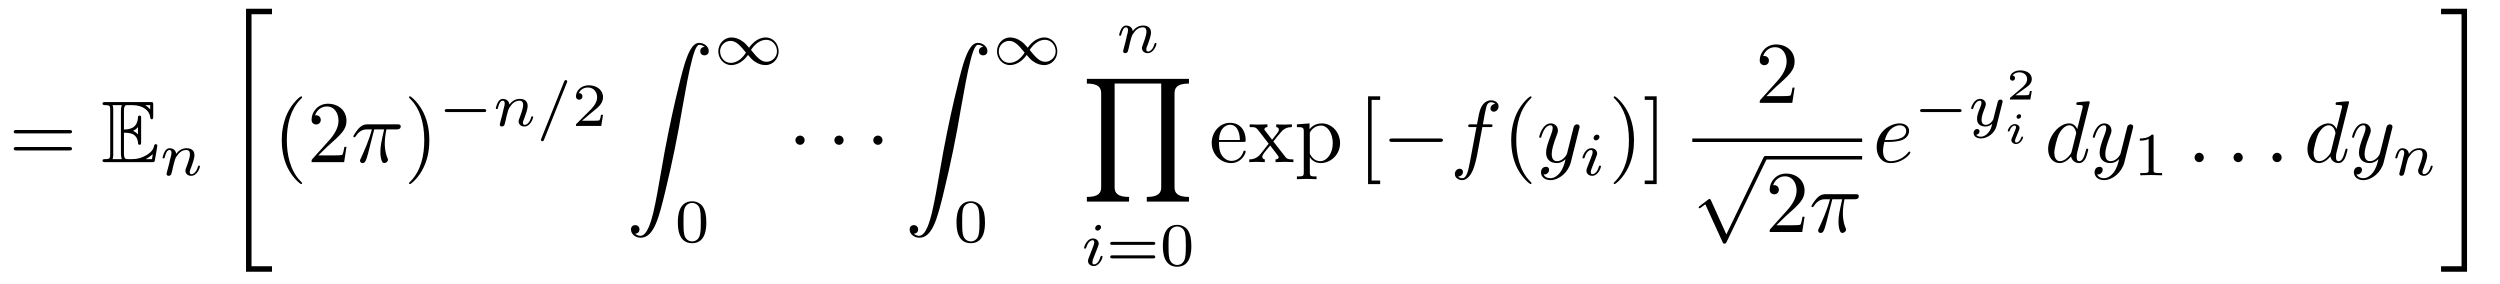
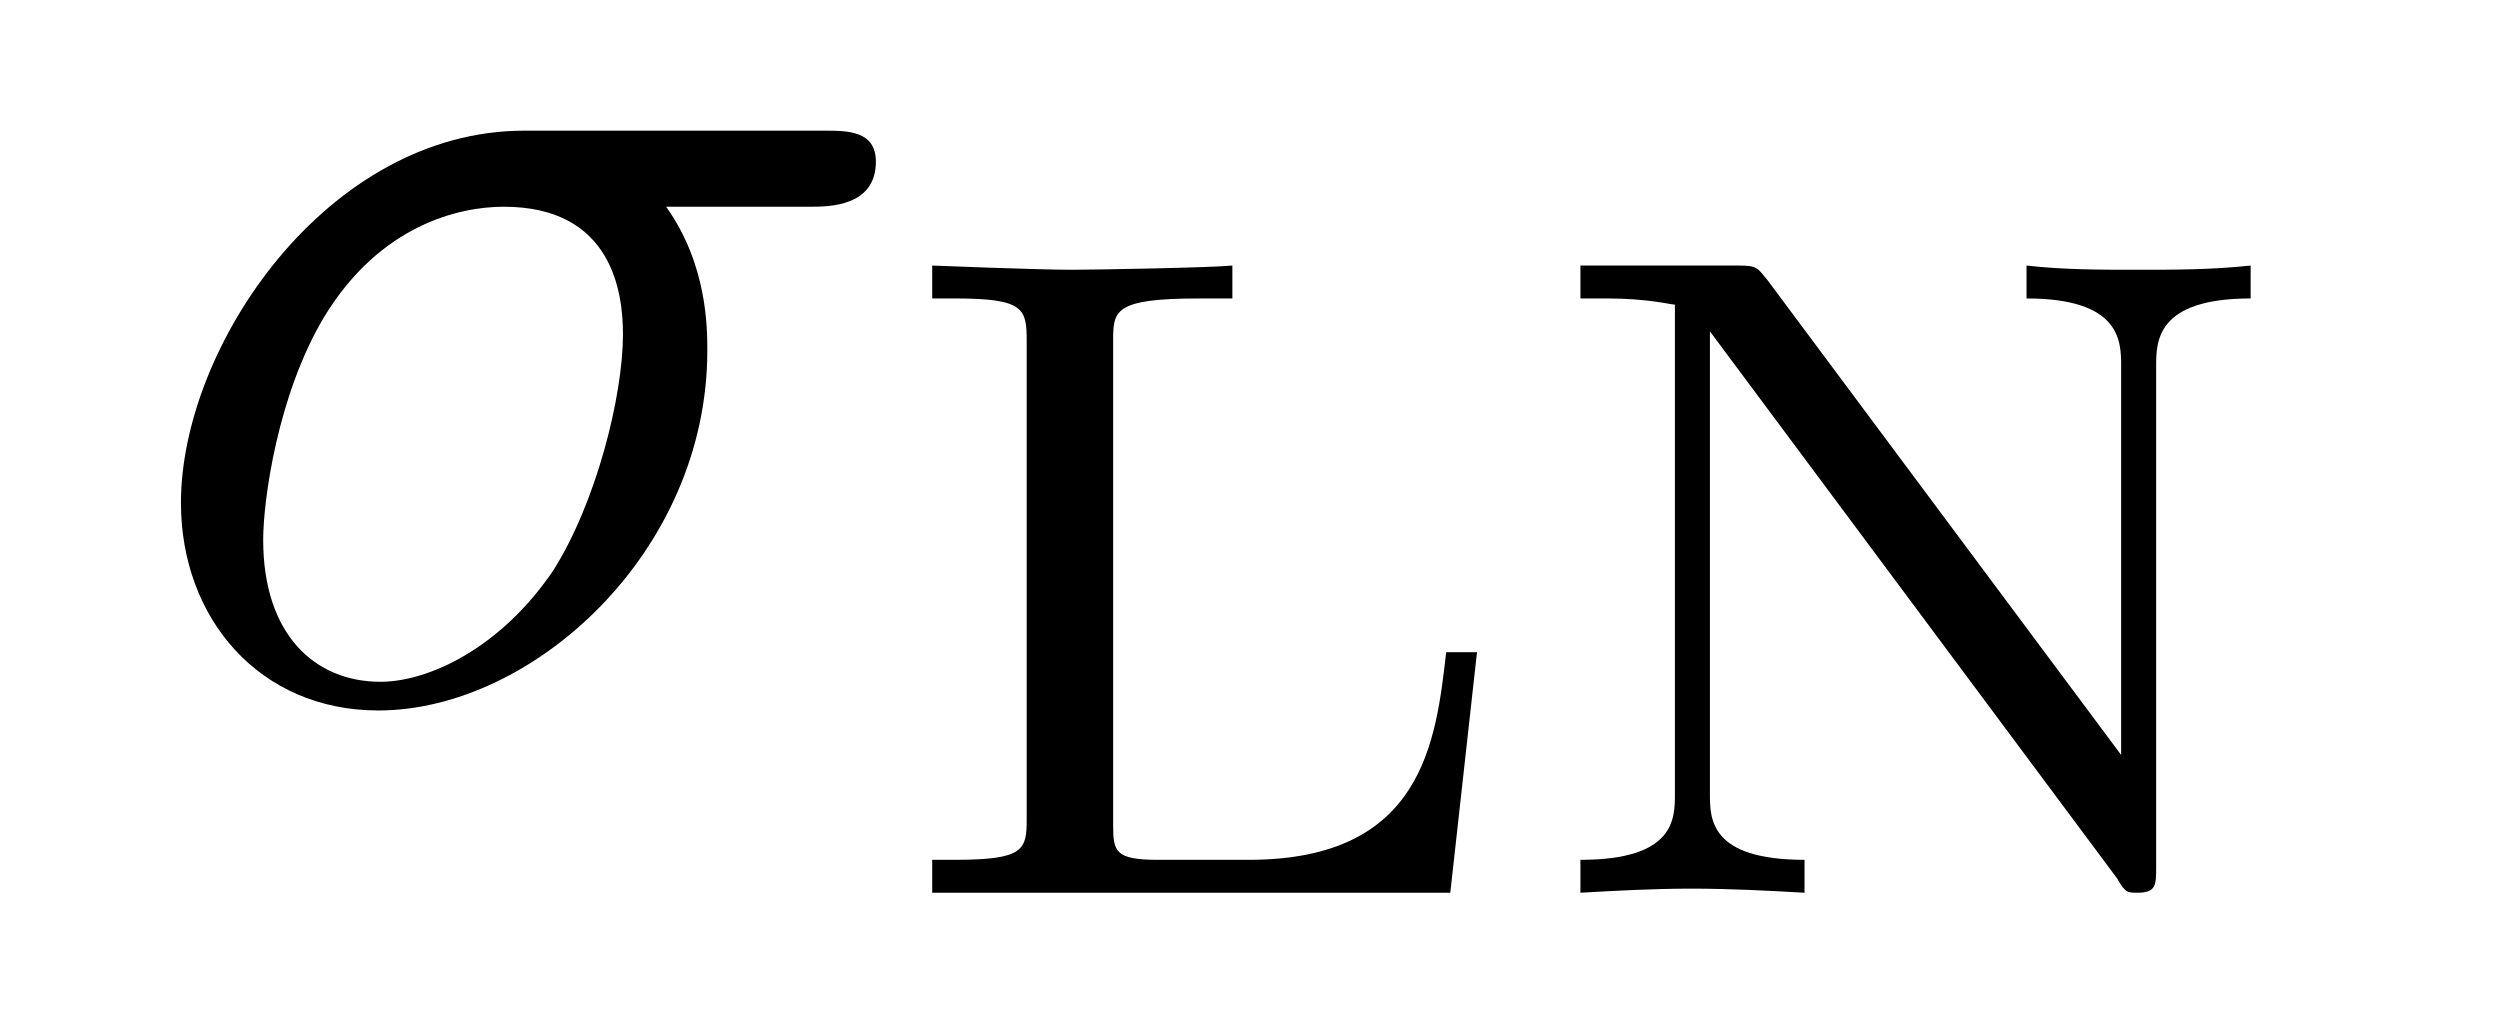
- <svg xmlns="http://www.w3.org/2000/svg" xmlns:xlink="http://www.w3.org/1999/xlink" viewBox="0 0 284.265 32.186" version="1.2">
+ <svg xmlns="http://www.w3.org/2000/svg" xmlns:xlink="http://www.w3.org/1999/xlink" viewBox="0 0 18.998 7.784" version="1.2">
  <defs>
    <g>
      <symbol overflow="visible" id="glyph0-0">
        <path style="stroke:none;" d="" />
      </symbol>
      <symbol overflow="visible" id="glyph0-1">
-         <path style="stroke:none;" d="M 6.844 -3.266 C 7 -3.266 7.188 -3.266 7.188 -3.453 C 7.188 -3.656 7 -3.656 6.859 -3.656 L 0.891 -3.656 C 0.75 -3.656 0.562 -3.656 0.562 -3.453 C 0.562 -3.266 0.75 -3.266 0.891 -3.266 Z M 6.859 -1.328 C 7 -1.328 7.188 -1.328 7.188 -1.531 C 7.188 -1.719 7 -1.719 6.844 -1.719 L 0.891 -1.719 C 0.75 -1.719 0.562 -1.719 0.562 -1.531 C 0.562 -1.328 0.75 -1.328 0.891 -1.328 Z M 6.859 -1.328 " />
-       </symbol>
-       <symbol overflow="visible" id="glyph0-2">
-         <path style="stroke:none;" d="M 3.297 2.391 C 3.297 2.359 3.297 2.344 3.125 2.172 C 1.891 0.922 1.562 -0.969 1.562 -2.5 C 1.562 -4.234 1.938 -5.969 3.172 -7.203 C 3.297 -7.328 3.297 -7.344 3.297 -7.375 C 3.297 -7.453 3.266 -7.484 3.203 -7.484 C 3.094 -7.484 2.203 -6.797 1.609 -5.531 C 1.109 -4.438 0.984 -3.328 0.984 -2.5 C 0.984 -1.719 1.094 -0.516 1.641 0.625 C 2.25 1.844 3.094 2.5 3.203 2.5 C 3.266 2.5 3.297 2.469 3.297 2.391 Z M 3.297 2.391 " />
-       </symbol>
-       <symbol overflow="visible" id="glyph0-3">
-         <path style="stroke:none;" d="M 1.266 -0.766 L 2.328 -1.797 C 3.875 -3.172 4.469 -3.703 4.469 -4.703 C 4.469 -5.844 3.578 -6.641 2.359 -6.641 C 1.234 -6.641 0.5 -5.719 0.5 -4.828 C 0.5 -4.281 1 -4.281 1.031 -4.281 C 1.203 -4.281 1.547 -4.391 1.547 -4.812 C 1.547 -5.062 1.359 -5.328 1.016 -5.328 C 0.938 -5.328 0.922 -5.328 0.891 -5.312 C 1.109 -5.969 1.656 -6.328 2.234 -6.328 C 3.141 -6.328 3.562 -5.516 3.562 -4.703 C 3.562 -3.906 3.078 -3.125 2.516 -2.5 L 0.609 -0.375 C 0.5 -0.266 0.5 -0.234 0.5 0 L 4.203 0 L 4.469 -1.734 L 4.234 -1.734 C 4.172 -1.438 4.109 -1 4 -0.844 C 3.938 -0.766 3.281 -0.766 3.062 -0.766 Z M 1.266 -0.766 " />
-       </symbol>
-       <symbol overflow="visible" id="glyph0-4">
-         <path style="stroke:none;" d="M 2.875 -2.5 C 2.875 -3.266 2.766 -4.469 2.219 -5.609 C 1.625 -6.828 0.766 -7.484 0.672 -7.484 C 0.609 -7.484 0.562 -7.438 0.562 -7.375 C 0.562 -7.344 0.562 -7.328 0.75 -7.141 C 1.734 -6.156 2.297 -4.578 2.297 -2.5 C 2.297 -0.781 1.938 0.969 0.703 2.219 C 0.562 2.344 0.562 2.359 0.562 2.391 C 0.562 2.453 0.609 2.5 0.672 2.5 C 0.766 2.5 1.672 1.812 2.25 0.547 C 2.766 -0.547 2.875 -1.656 2.875 -2.5 Z M 2.875 -2.5 " />
-       </symbol>
-       <symbol overflow="visible" id="glyph0-5">
-         <path style="stroke:none;" d="M 1.109 -2.516 C 1.172 -4 2.016 -4.25 2.359 -4.25 C 3.375 -4.25 3.484 -2.906 3.484 -2.516 Z M 1.109 -2.297 L 3.891 -2.297 C 4.109 -2.297 4.141 -2.297 4.141 -2.516 C 4.141 -3.5 3.594 -4.469 2.359 -4.469 C 1.203 -4.469 0.281 -3.438 0.281 -2.188 C 0.281 -0.859 1.328 0.109 2.469 0.109 C 3.688 0.109 4.141 -1 4.141 -1.188 C 4.141 -1.281 4.062 -1.312 4 -1.312 C 3.922 -1.312 3.891 -1.25 3.875 -1.172 C 3.531 -0.141 2.625 -0.141 2.531 -0.141 C 2.031 -0.141 1.641 -0.438 1.406 -0.812 C 1.109 -1.281 1.109 -1.938 1.109 -2.297 Z M 1.109 -2.297 " />
-       </symbol>
-       <symbol overflow="visible" id="glyph0-6">
-         <path style="stroke:none;" d="M 2.859 -2.344 C 3.156 -2.719 3.531 -3.203 3.781 -3.469 C 4.094 -3.828 4.5 -3.984 4.969 -3.984 L 4.969 -4.297 C 4.703 -4.281 4.406 -4.266 4.141 -4.266 C 3.844 -4.266 3.312 -4.281 3.188 -4.297 L 3.188 -3.984 C 3.406 -3.969 3.484 -3.844 3.484 -3.672 C 3.484 -3.516 3.375 -3.391 3.328 -3.328 L 2.719 -2.547 L 1.938 -3.562 C 1.844 -3.656 1.844 -3.672 1.844 -3.734 C 1.844 -3.891 2 -3.984 2.188 -3.984 L 2.188 -4.297 C 1.938 -4.281 1.281 -4.266 1.109 -4.266 C 0.906 -4.266 0.438 -4.281 0.172 -4.297 L 0.172 -3.984 C 0.875 -3.984 0.875 -3.984 1.344 -3.375 L 2.328 -2.094 L 1.391 -0.906 C 0.922 -0.328 0.328 -0.312 0.125 -0.312 L 0.125 0 C 0.375 -0.016 0.688 -0.031 0.953 -0.031 C 1.234 -0.031 1.656 -0.016 1.891 0 L 1.891 -0.312 C 1.672 -0.344 1.609 -0.469 1.609 -0.625 C 1.609 -0.844 1.891 -1.172 2.5 -1.891 L 3.266 -0.891 C 3.344 -0.781 3.469 -0.625 3.469 -0.562 C 3.469 -0.469 3.375 -0.312 3.109 -0.312 L 3.109 0 C 3.406 -0.016 3.969 -0.031 4.188 -0.031 C 4.453 -0.031 4.844 -0.016 5.141 0 L 5.141 -0.312 C 4.609 -0.312 4.422 -0.328 4.203 -0.625 Z M 2.859 -2.344 " />
-       </symbol>
-       <symbol overflow="visible" id="glyph0-7">
-         <path style="stroke:none;" d="M 1.719 -3.75 L 1.719 -4.406 L 0.281 -4.297 L 0.281 -3.984 C 0.984 -3.984 1.062 -3.922 1.062 -3.484 L 1.062 1.172 C 1.062 1.625 0.953 1.625 0.281 1.625 L 0.281 1.938 C 0.625 1.922 1.141 1.906 1.391 1.906 C 1.672 1.906 2.172 1.922 2.516 1.938 L 2.516 1.625 C 1.859 1.625 1.75 1.625 1.75 1.172 L 1.75 -0.594 C 1.797 -0.422 2.219 0.109 2.969 0.109 C 4.156 0.109 5.188 -0.875 5.188 -2.156 C 5.188 -3.422 4.234 -4.406 3.109 -4.406 C 2.328 -4.406 1.906 -3.969 1.719 -3.75 Z M 1.75 -1.141 L 1.75 -3.359 C 2.031 -3.875 2.516 -4.156 3.031 -4.156 C 3.766 -4.156 4.359 -3.281 4.359 -2.156 C 4.359 -0.953 3.672 -0.109 2.938 -0.109 C 2.531 -0.109 2.156 -0.312 1.891 -0.719 C 1.75 -0.922 1.75 -0.938 1.75 -1.141 Z M 1.75 -1.141 " />
-       </symbol>
-       <symbol overflow="visible" id="glyph0-8">
-         <path style="stroke:none;" d="M 2.547 2.5 L 2.547 2.094 L 1.578 2.094 L 1.578 -7.078 L 2.547 -7.078 L 2.547 -7.484 L 1.172 -7.484 L 1.172 2.5 Z M 2.547 2.5 " />
-       </symbol>
-       <symbol overflow="visible" id="glyph0-9">
-         <path style="stroke:none;" d="M 1.578 -7.484 L 0.219 -7.484 L 0.219 -7.078 L 1.188 -7.078 L 1.188 2.094 L 0.219 2.094 L 0.219 2.5 L 1.578 2.5 Z M 1.578 -7.484 " />
+         <path style="stroke:none;" d="M 5.156 -3.719 C 5.297 -3.719 5.656 -3.719 5.656 -4.062 C 5.656 -4.297 5.438 -4.297 5.266 -4.297 L 2.984 -4.297 C 1.484 -4.297 0.375 -2.656 0.375 -1.469 C 0.375 -0.594 0.969 0.109 1.875 0.109 C 3.047 0.109 4.375 -1.094 4.375 -2.625 C 4.375 -2.797 4.375 -3.281 4.062 -3.719 Z M 1.891 -0.109 C 1.391 -0.109 1 -0.469 1 -1.188 C 1 -1.484 1.109 -2.297 1.469 -2.891 C 1.891 -3.578 2.484 -3.719 2.828 -3.719 C 3.656 -3.719 3.734 -3.062 3.734 -2.75 C 3.734 -2.281 3.531 -1.469 3.203 -0.953 C 2.812 -0.375 2.266 -0.109 1.891 -0.109 Z M 1.891 -0.109 " />
      </symbol>
      <symbol overflow="visible" id="glyph1-0">
        <path style="stroke:none;" d="" />
      </symbol>
      <symbol overflow="visible" id="glyph1-1">
-         <path style="stroke:none;" d="M 2.578 -3.344 C 2.828 -3.344 3.312 -3.344 3.656 -3.141 C 4.141 -2.828 4.172 -2.297 4.172 -2.234 C 4.188 -2.094 4.188 -1.969 4.359 -1.969 C 4.531 -1.969 4.531 -2.109 4.531 -2.281 L 4.531 -4.984 C 4.531 -5.141 4.531 -5.297 4.359 -5.297 C 4.188 -5.297 4.172 -5.156 4.172 -5.078 C 4.109 -3.781 3.094 -3.719 2.578 -3.703 L 2.578 -5.812 C 2.578 -6.484 2.766 -6.484 3.016 -6.484 L 3.484 -6.484 C 4.828 -6.484 5.5 -5.797 5.562 -5.109 C 5.578 -5.031 5.578 -4.875 5.734 -4.875 C 5.906 -4.875 5.906 -5.031 5.906 -5.203 L 5.906 -6.5 C 5.906 -6.812 5.891 -6.828 5.578 -6.828 L 0.484 -6.828 C 0.297 -6.828 0.141 -6.828 0.141 -6.656 C 0.141 -6.484 0.328 -6.484 0.406 -6.484 C 0.984 -6.484 1.016 -6.406 1.016 -5.906 L 1.016 -0.922 C 1.016 -0.453 0.984 -0.344 0.453 -0.344 C 0.312 -0.344 0.141 -0.344 0.141 -0.172 C 0.141 0 0.297 0 0.484 0 L 5.766 0 C 5.953 0 6.047 0 6.078 -0.141 C 6.094 -0.156 6.375 -1.812 6.375 -1.859 C 6.375 -1.969 6.281 -2.047 6.203 -2.047 C 6.062 -2.047 6.016 -1.906 6.016 -1.906 C 5.969 -1.641 5.859 -1.219 5.141 -0.797 C 4.609 -0.484 4.109 -0.344 3.562 -0.344 L 3.016 -0.344 C 2.766 -0.344 2.578 -0.344 2.578 -1.016 Z M 5.562 -6.484 L 5.562 -6 C 5.391 -6.188 5.203 -6.344 5 -6.484 Z M 3.625 -3.562 C 3.781 -3.625 4 -3.781 4.172 -3.984 L 4.172 -3.156 C 3.938 -3.422 3.625 -3.547 3.625 -3.547 Z M 1.359 -5.938 C 1.359 -6.047 1.359 -6.297 1.281 -6.484 L 2.344 -6.484 C 2.234 -6.25 2.234 -5.922 2.234 -5.828 L 2.234 -1 C 2.234 -0.641 2.297 -0.438 2.344 -0.344 L 1.281 -0.344 C 1.359 -0.531 1.359 -0.781 1.359 -0.891 Z M 5.078 -0.344 L 5.078 -0.359 C 5.391 -0.516 5.656 -0.734 5.859 -0.906 C 5.859 -0.875 5.781 -0.422 5.766 -0.344 Z M 5.078 -0.344 " />
+         <path style="stroke:none;" d="M 4.531 -1.828 L 4.297 -1.828 C 4.219 -1.156 4.125 -0.25 2.797 -0.25 L 2.109 -0.25 C 1.781 -0.25 1.766 -0.312 1.766 -0.516 L 1.766 -4.188 C 1.766 -4.422 1.766 -4.516 2.422 -4.516 L 2.672 -4.516 L 2.672 -4.766 C 2.516 -4.75 1.625 -4.734 1.453 -4.734 C 1.188 -4.734 0.391 -4.766 0.391 -4.766 L 0.391 -4.516 L 0.562 -4.516 C 1.094 -4.516 1.109 -4.438 1.109 -4.188 L 1.109 -0.562 C 1.109 -0.328 1.094 -0.25 0.562 -0.25 L 0.391 -0.25 L 0.391 0 L 4.328 0 Z M 4.531 -1.828 " />
      </symbol>
-       <symbol overflow="visible" id="glyph2-0">
-         <path style="stroke:none;" d="" />
-       </symbol>
-       <symbol overflow="visible" id="glyph2-1">
-         <path style="stroke:none;" d="M 0.844 -0.438 C 0.828 -0.344 0.781 -0.172 0.781 -0.156 C 0.781 0 0.906 0.062 1.016 0.062 C 1.141 0.062 1.25 -0.016 1.297 -0.078 C 1.328 -0.141 1.375 -0.375 1.422 -0.516 C 1.453 -0.641 1.531 -0.969 1.562 -1.141 C 1.609 -1.297 1.656 -1.453 1.688 -1.609 C 1.766 -1.891 1.781 -1.953 1.984 -2.234 C 2.172 -2.516 2.5 -2.875 3.031 -2.875 C 3.422 -2.875 3.438 -2.516 3.438 -2.391 C 3.438 -1.969 3.141 -1.203 3.031 -0.906 C 2.953 -0.703 2.922 -0.641 2.922 -0.531 C 2.922 -0.156 3.219 0.062 3.578 0.062 C 4.281 0.062 4.578 -0.891 4.578 -1 C 4.578 -1.094 4.5 -1.094 4.469 -1.094 C 4.375 -1.094 4.375 -1.047 4.344 -0.969 C 4.188 -0.406 3.875 -0.125 3.609 -0.125 C 3.453 -0.125 3.422 -0.219 3.422 -0.375 C 3.422 -0.531 3.469 -0.625 3.594 -0.938 C 3.672 -1.156 3.953 -1.891 3.953 -2.281 C 3.953 -2.953 3.422 -3.078 3.047 -3.078 C 2.469 -3.078 2.078 -2.719 1.875 -2.438 C 1.828 -2.922 1.422 -3.078 1.125 -3.078 C 0.828 -3.078 0.672 -2.859 0.578 -2.703 C 0.422 -2.438 0.328 -2.047 0.328 -2 C 0.328 -1.922 0.422 -1.922 0.453 -1.922 C 0.547 -1.922 0.547 -1.938 0.594 -2.125 C 0.703 -2.531 0.844 -2.875 1.109 -2.875 C 1.297 -2.875 1.344 -2.719 1.344 -2.531 C 1.344 -2.406 1.281 -2.141 1.219 -1.953 C 1.172 -1.766 1.109 -1.484 1.078 -1.328 Z M 0.844 -0.438 " />
-       </symbol>
-       <symbol overflow="visible" id="glyph2-2">
-         <path style="stroke:none;" d="M 3.484 -4.922 C 3.531 -5.016 3.531 -5.031 3.531 -5.047 C 3.531 -5.156 3.438 -5.219 3.359 -5.219 C 3.25 -5.219 3.219 -5.141 3.172 -5.047 L 0.578 1.438 C 0.531 1.531 0.531 1.547 0.531 1.562 C 0.531 1.672 0.625 1.734 0.703 1.734 C 0.828 1.734 0.859 1.656 0.891 1.562 Z M 3.484 -4.922 " />
-       </symbol>
-       <symbol overflow="visible" id="glyph2-3">
-         <path style="stroke:none;" d="M 2.266 -4.359 C 2.266 -4.469 2.172 -4.625 1.984 -4.625 C 1.797 -4.625 1.594 -4.438 1.594 -4.234 C 1.594 -4.125 1.672 -3.969 1.875 -3.969 C 2.062 -3.969 2.266 -4.172 2.266 -4.359 Z M 0.844 -0.812 C 0.812 -0.719 0.781 -0.641 0.781 -0.516 C 0.781 -0.188 1.047 0.062 1.438 0.062 C 2.125 0.062 2.438 -0.891 2.438 -1 C 2.438 -1.094 2.344 -1.094 2.328 -1.094 C 2.234 -1.094 2.219 -1.047 2.188 -0.969 C 2.031 -0.406 1.734 -0.125 1.453 -0.125 C 1.312 -0.125 1.281 -0.219 1.281 -0.375 C 1.281 -0.531 1.328 -0.656 1.391 -0.812 C 1.469 -1 1.547 -1.188 1.609 -1.375 C 1.672 -1.547 1.938 -2.172 1.953 -2.266 C 1.984 -2.328 2 -2.406 2 -2.484 C 2 -2.812 1.719 -3.078 1.344 -3.078 C 0.641 -3.078 0.328 -2.125 0.328 -2 C 0.328 -1.922 0.422 -1.922 0.453 -1.922 C 0.547 -1.922 0.547 -1.953 0.578 -2.031 C 0.75 -2.625 1.062 -2.875 1.312 -2.875 C 1.422 -2.875 1.484 -2.828 1.484 -2.641 C 1.484 -2.469 1.453 -2.375 1.281 -1.938 Z M 0.844 -0.812 " />
-       </symbol>
-       <symbol overflow="visible" id="glyph2-4">
-         <path style="stroke:none;" d="M 3.875 -2.625 C 3.906 -2.719 3.906 -2.734 3.906 -2.781 C 3.906 -2.922 3.797 -3 3.672 -3 C 3.594 -3 3.469 -2.969 3.391 -2.844 C 3.359 -2.797 3.312 -2.578 3.281 -2.438 L 3.125 -1.859 C 3.094 -1.688 2.875 -0.812 2.844 -0.734 C 2.844 -0.734 2.531 -0.125 2 -0.125 C 1.516 -0.125 1.516 -0.578 1.516 -0.703 C 1.516 -1.078 1.672 -1.516 1.891 -2.062 C 1.969 -2.281 2 -2.359 2 -2.484 C 2 -2.812 1.719 -3.078 1.344 -3.078 C 0.641 -3.078 0.328 -2.125 0.328 -2 C 0.328 -1.922 0.422 -1.922 0.453 -1.922 C 0.547 -1.922 0.547 -1.953 0.578 -2.031 C 0.75 -2.609 1.047 -2.875 1.328 -2.875 C 1.438 -2.875 1.5 -2.797 1.5 -2.641 C 1.5 -2.469 1.438 -2.328 1.406 -2.234 C 1.062 -1.375 1 -1.125 1 -0.812 C 1 -0.703 1 -0.375 1.266 -0.141 C 1.484 0.031 1.781 0.062 1.969 0.062 C 2.25 0.062 2.5 -0.031 2.719 -0.25 C 2.641 0.141 2.562 0.438 2.266 0.781 C 2.078 1 1.797 1.219 1.422 1.219 C 1.375 1.219 1.047 1.219 0.906 1 C 1.281 0.953 1.281 0.625 1.281 0.609 C 1.281 0.391 1.078 0.344 1.016 0.344 C 0.844 0.344 0.609 0.484 0.609 0.812 C 0.609 1.156 0.938 1.422 1.438 1.422 C 2.141 1.422 3 0.875 3.219 0 Z M 3.875 -2.625 " />
-       </symbol>
-       <symbol overflow="visible" id="glyph3-0">
-         <path style="stroke:none;" d="" />
-       </symbol>
-       <symbol overflow="visible" id="glyph3-1">
-         <path style="stroke:none;" d="M 2.734 29.5 L 5.688 29.5 L 5.688 28.875 L 3.359 28.875 L 3.359 0.219 L 5.688 0.219 L 5.688 -0.406 L 2.734 -0.406 Z M 2.734 29.5 " />
-       </symbol>
-       <symbol overflow="visible" id="glyph3-2">
-         <path style="stroke:none;" d="M 1.031 21.703 C 1.359 21.688 1.531 21.469 1.531 21.219 C 1.531 20.891 1.281 20.719 1.047 20.719 C 0.812 20.719 0.562 20.875 0.562 21.219 C 0.562 21.734 1.062 22.156 1.672 22.156 C 3.188 22.156 3.75 19.812 4.453 16.922 C 5.219 13.781 5.875 10.594 6.406 7.391 C 6.781 5.281 7.141 3.281 7.484 2 C 7.609 1.5 7.938 0.219 8.328 0.219 C 8.641 0.219 8.891 0.406 8.938 0.453 C 8.609 0.469 8.438 0.688 8.438 0.938 C 8.438 1.266 8.688 1.422 8.906 1.422 C 9.156 1.422 9.406 1.281 9.406 0.922 C 9.406 0.391 8.859 0 8.312 0 C 7.562 0 7 1.094 6.453 3.125 C 6.422 3.234 5.062 8.234 3.969 14.75 C 3.703 16.281 3.422 17.938 3.094 19.328 C 2.906 20.062 2.453 21.938 1.641 21.938 C 1.281 21.938 1.047 21.703 1.031 21.703 Z M 1.031 21.703 " />
-       </symbol>
-       <symbol overflow="visible" id="glyph3-3">
-         <path style="stroke:none;" d="M 12.172 13.953 L 12.172 13.422 C 10.844 13.422 10.531 12.953 10.531 12.328 L 10.531 1.641 C 10.531 0.984 10.859 0.531 12.172 0.531 L 12.172 0 L 0.562 0 L 0.562 0.531 C 1.891 0.531 2.188 1 2.188 1.641 L 2.188 12.328 C 2.188 12.969 1.875 13.422 0.562 13.422 L 0.562 13.953 L 5.359 13.953 L 5.359 13.422 C 4.031 13.422 3.719 12.953 3.719 12.328 L 3.719 0.531 L 9.016 0.531 L 9.016 12.328 C 9.016 12.969 8.688 13.422 7.375 13.422 L 7.375 13.953 Z M 12.172 13.953 " />
-       </symbol>
-       <symbol overflow="visible" id="glyph3-4">
-         <path style="stroke:none;" d="M 2.438 28.875 L 0.109 28.875 L 0.109 29.5 L 3.062 29.5 L 3.062 -0.406 L 0.109 -0.406 L 0.109 0.219 L 2.438 0.219 Z M 2.438 28.875 " />
-       </symbol>
-       <symbol overflow="visible" id="glyph4-0">
-         <path style="stroke:none;" d="" />
-       </symbol>
-       <symbol overflow="visible" id="glyph4-1">
-         <path style="stroke:none;" d="M 2.641 -3.719 L 3.766 -3.719 C 3.438 -2.25 3.344 -1.812 3.344 -1.141 C 3.344 -1 3.344 -0.734 3.422 -0.391 C 3.531 0.047 3.641 0.109 3.781 0.109 C 3.984 0.109 4.203 -0.062 4.203 -0.266 C 4.203 -0.328 4.203 -0.344 4.141 -0.484 C 3.844 -1.203 3.844 -1.859 3.844 -2.141 C 3.844 -2.656 3.922 -3.203 4.031 -3.719 L 5.156 -3.719 C 5.297 -3.719 5.656 -3.719 5.656 -4.062 C 5.656 -4.297 5.438 -4.297 5.25 -4.297 L 1.906 -4.297 C 1.688 -4.297 1.312 -4.297 0.875 -3.828 C 0.531 -3.438 0.266 -2.984 0.266 -2.938 C 0.266 -2.922 0.266 -2.828 0.391 -2.828 C 0.469 -2.828 0.484 -2.875 0.547 -2.953 C 1.031 -3.719 1.609 -3.719 1.812 -3.719 L 2.375 -3.719 C 2.062 -2.516 1.531 -1.312 1.109 -0.406 C 1.031 -0.25 1.031 -0.234 1.031 -0.156 C 1.031 0.031 1.188 0.109 1.312 0.109 C 1.609 0.109 1.688 -0.172 1.812 -0.531 C 1.953 -1 1.953 -1.016 2.078 -1.516 Z M 2.641 -3.719 " />
-       </symbol>
-       <symbol overflow="visible" id="glyph4-2">
-         <path style="stroke:none;" d="M 3.656 -3.984 L 4.516 -3.984 C 4.719 -3.984 4.812 -3.984 4.812 -4.188 C 4.812 -4.297 4.719 -4.297 4.547 -4.297 L 3.719 -4.297 L 3.922 -5.438 C 3.969 -5.641 4.109 -6.344 4.172 -6.469 C 4.25 -6.656 4.422 -6.812 4.641 -6.812 C 4.672 -6.812 4.938 -6.812 5.125 -6.625 C 4.688 -6.594 4.578 -6.234 4.578 -6.094 C 4.578 -5.859 4.766 -5.734 4.953 -5.734 C 5.219 -5.734 5.5 -5.969 5.5 -6.344 C 5.5 -6.797 5.047 -7.031 4.641 -7.031 C 4.297 -7.031 3.672 -6.844 3.375 -5.859 C 3.312 -5.656 3.281 -5.547 3.047 -4.297 L 2.359 -4.297 C 2.156 -4.297 2.047 -4.297 2.047 -4.109 C 2.047 -3.984 2.141 -3.984 2.328 -3.984 L 2.984 -3.984 L 2.25 -0.047 C 2.062 0.922 1.891 1.828 1.375 1.828 C 1.328 1.828 1.094 1.828 0.891 1.641 C 1.359 1.609 1.453 1.25 1.453 1.109 C 1.453 0.875 1.266 0.75 1.078 0.75 C 0.812 0.75 0.531 0.984 0.531 1.359 C 0.531 1.797 0.969 2.047 1.375 2.047 C 1.922 2.047 2.328 1.453 2.5 1.078 C 2.828 0.453 3.047 -0.75 3.062 -0.828 Z M 3.656 -3.984 " />
-       </symbol>
-       <symbol overflow="visible" id="glyph4-3">
-         <path style="stroke:none;" d="M 4.844 -3.797 C 4.891 -3.938 4.891 -3.953 4.891 -4.031 C 4.891 -4.203 4.75 -4.297 4.594 -4.297 C 4.5 -4.297 4.344 -4.234 4.25 -4.094 C 4.234 -4.031 4.141 -3.734 4.109 -3.547 C 4.031 -3.297 3.969 -3.016 3.906 -2.75 L 3.453 -0.953 C 3.422 -0.812 2.984 -0.109 2.328 -0.109 C 1.828 -0.109 1.719 -0.547 1.719 -0.922 C 1.719 -1.375 1.891 -2 2.219 -2.875 C 2.375 -3.281 2.422 -3.391 2.422 -3.594 C 2.422 -4.031 2.109 -4.406 1.609 -4.406 C 0.656 -4.406 0.297 -2.953 0.297 -2.875 C 0.297 -2.766 0.391 -2.766 0.406 -2.766 C 0.516 -2.766 0.516 -2.797 0.562 -2.953 C 0.844 -3.891 1.234 -4.188 1.578 -4.188 C 1.656 -4.188 1.828 -4.188 1.828 -3.875 C 1.828 -3.625 1.719 -3.359 1.656 -3.172 C 1.25 -2.109 1.078 -1.547 1.078 -1.078 C 1.078 -0.188 1.703 0.109 2.297 0.109 C 2.688 0.109 3.016 -0.062 3.297 -0.344 C 3.172 0.172 3.047 0.672 2.656 1.203 C 2.391 1.531 2.016 1.828 1.562 1.828 C 1.422 1.828 0.969 1.797 0.797 1.406 C 0.953 1.406 1.094 1.406 1.219 1.281 C 1.328 1.203 1.422 1.062 1.422 0.875 C 1.422 0.562 1.156 0.531 1.062 0.531 C 0.828 0.531 0.5 0.688 0.5 1.172 C 0.5 1.672 0.938 2.047 1.562 2.047 C 2.578 2.047 3.609 1.141 3.891 0.016 Z M 4.844 -3.797 " />
-       </symbol>
-       <symbol overflow="visible" id="glyph4-4">
-         <path style="stroke:none;" d="M 1.859 -2.297 C 2.156 -2.297 2.891 -2.328 3.391 -2.531 C 4.094 -2.828 4.141 -3.422 4.141 -3.562 C 4.141 -4 3.766 -4.406 3.078 -4.406 C 1.969 -4.406 0.453 -3.438 0.453 -1.688 C 0.453 -0.672 1.047 0.109 2.031 0.109 C 3.453 0.109 4.281 -0.953 4.281 -1.062 C 4.281 -1.125 4.234 -1.203 4.172 -1.203 C 4.109 -1.203 4.094 -1.172 4.031 -1.094 C 3.25 -0.109 2.156 -0.109 2.047 -0.109 C 1.266 -0.109 1.172 -0.953 1.172 -1.266 C 1.172 -1.391 1.188 -1.688 1.328 -2.297 Z M 1.391 -2.516 C 1.781 -4.031 2.812 -4.188 3.078 -4.188 C 3.531 -4.188 3.812 -3.891 3.812 -3.562 C 3.812 -2.516 2.219 -2.516 1.797 -2.516 Z M 1.391 -2.516 " />
-       </symbol>
-       <symbol overflow="visible" id="glyph4-5">
-         <path style="stroke:none;" d="M 5.141 -6.812 C 5.141 -6.812 5.141 -6.922 5.016 -6.922 C 4.859 -6.922 3.922 -6.828 3.75 -6.812 C 3.672 -6.797 3.609 -6.75 3.609 -6.625 C 3.609 -6.5 3.703 -6.5 3.844 -6.5 C 4.328 -6.5 4.344 -6.438 4.344 -6.328 L 4.312 -6.125 L 3.719 -3.766 C 3.531 -4.141 3.25 -4.406 2.797 -4.406 C 1.641 -4.406 0.406 -2.938 0.406 -1.484 C 0.406 -0.547 0.953 0.109 1.719 0.109 C 1.922 0.109 2.422 0.062 3.016 -0.641 C 3.094 -0.219 3.453 0.109 3.922 0.109 C 4.281 0.109 4.5 -0.125 4.672 -0.438 C 4.828 -0.797 4.969 -1.406 4.969 -1.422 C 4.969 -1.531 4.875 -1.531 4.844 -1.531 C 4.75 -1.531 4.734 -1.484 4.703 -1.344 C 4.531 -0.703 4.359 -0.109 3.953 -0.109 C 3.672 -0.109 3.656 -0.375 3.656 -0.562 C 3.656 -0.812 3.672 -0.875 3.703 -1.047 Z M 3.078 -1.188 C 3.016 -1 3.016 -0.984 2.875 -0.812 C 2.438 -0.266 2.031 -0.109 1.75 -0.109 C 1.25 -0.109 1.109 -0.656 1.109 -1.047 C 1.109 -1.547 1.422 -2.766 1.656 -3.234 C 1.969 -3.812 2.406 -4.188 2.812 -4.188 C 3.453 -4.188 3.594 -3.375 3.594 -3.312 C 3.594 -3.25 3.578 -3.188 3.562 -3.141 Z M 3.078 -1.188 " />
-       </symbol>
-       <symbol overflow="visible" id="glyph4-6">
-         <path style="stroke:none;" d="M 1.906 -0.531 C 1.906 -0.812 1.672 -1.062 1.391 -1.062 C 1.094 -1.062 0.859 -0.812 0.859 -0.531 C 0.859 -0.234 1.094 0 1.391 0 C 1.672 0 1.906 -0.234 1.906 -0.531 Z M 1.906 -0.531 " />
-       </symbol>
-       <symbol overflow="visible" id="glyph5-0">
-         <path style="stroke:none;" d="" />
-       </symbol>
-       <symbol overflow="visible" id="glyph5-1">
-         <path style="stroke:none;" d="M 5.188 -1.578 C 5.297 -1.578 5.469 -1.578 5.469 -1.734 C 5.469 -1.922 5.297 -1.922 5.188 -1.922 L 1.031 -1.922 C 0.922 -1.922 0.75 -1.922 0.75 -1.75 C 0.75 -1.578 0.906 -1.578 1.031 -1.578 Z M 5.188 -1.578 " />
-       </symbol>
-       <symbol overflow="visible" id="glyph5-2">
-         <path style="stroke:none;" d="M 4.031 -1.906 C 3.656 -2.344 3.547 -2.453 3.281 -2.641 C 2.859 -2.953 2.406 -3.078 2.031 -3.078 C 1.156 -3.078 0.531 -2.328 0.531 -1.5 C 0.531 -0.688 1.141 0.062 2 0.062 C 2.969 0.062 3.656 -0.719 3.906 -1.094 C 4.266 -0.656 4.391 -0.547 4.641 -0.359 C 5.078 -0.047 5.516 0.062 5.906 0.062 C 6.766 0.062 7.391 -0.672 7.391 -1.5 C 7.391 -2.328 6.797 -3.078 5.922 -3.078 C 4.953 -3.078 4.281 -2.281 4.031 -1.906 Z M 4.25 -1.656 C 4.531 -2.109 5.141 -2.812 5.984 -2.812 C 6.703 -2.812 7.203 -2.172 7.203 -1.5 C 7.203 -0.844 6.656 -0.312 6.016 -0.312 C 5.359 -0.312 4.922 -0.844 4.25 -1.656 Z M 3.672 -1.359 C 3.406 -0.906 2.797 -0.188 1.938 -0.188 C 1.219 -0.188 0.734 -0.828 0.734 -1.5 C 0.734 -2.172 1.281 -2.688 1.922 -2.688 C 2.562 -2.688 3.016 -2.156 3.672 -1.359 Z M 3.672 -1.359 " />
-       </symbol>
-       <symbol overflow="visible" id="glyph6-0">
-         <path style="stroke:none;" d="" />
-       </symbol>
-       <symbol overflow="visible" id="glyph6-1">
-         <path style="stroke:none;" d="M 3.516 -1.266 L 3.281 -1.266 C 3.266 -1.109 3.188 -0.703 3.094 -0.641 C 3.047 -0.594 2.516 -0.594 2.406 -0.594 L 1.125 -0.594 C 1.859 -1.234 2.109 -1.438 2.516 -1.766 C 3.031 -2.172 3.516 -2.609 3.516 -3.266 C 3.516 -4.109 2.781 -4.625 1.891 -4.625 C 1.031 -4.625 0.438 -4.016 0.438 -3.375 C 0.438 -3.031 0.734 -2.984 0.812 -2.984 C 0.969 -2.984 1.172 -3.109 1.172 -3.359 C 1.172 -3.484 1.125 -3.734 0.766 -3.734 C 0.984 -4.219 1.453 -4.375 1.781 -4.375 C 2.484 -4.375 2.844 -3.828 2.844 -3.266 C 2.844 -2.656 2.406 -2.188 2.188 -1.938 L 0.516 -0.266 C 0.438 -0.203 0.438 -0.188 0.438 0 L 3.312 0 Z M 3.516 -1.266 " />
-       </symbol>
-       <symbol overflow="visible" id="glyph6-2">
-         <path style="stroke:none;" d="M 3.594 -2.219 C 3.594 -2.984 3.5 -3.547 3.188 -4.031 C 2.969 -4.344 2.531 -4.625 1.984 -4.625 C 0.359 -4.625 0.359 -2.719 0.359 -2.219 C 0.359 -1.719 0.359 0.141 1.984 0.141 C 3.594 0.141 3.594 -1.719 3.594 -2.219 Z M 1.984 -0.062 C 1.656 -0.062 1.234 -0.25 1.094 -0.812 C 1 -1.219 1 -1.797 1 -2.312 C 1 -2.828 1 -3.359 1.094 -3.734 C 1.25 -4.281 1.688 -4.438 1.984 -4.438 C 2.359 -4.438 2.719 -4.203 2.844 -3.797 C 2.953 -3.422 2.969 -2.922 2.969 -2.312 C 2.969 -1.797 2.969 -1.281 2.875 -0.844 C 2.734 -0.203 2.266 -0.062 1.984 -0.062 Z M 1.984 -0.062 " />
-       </symbol>
-       <symbol overflow="visible" id="glyph6-3">
-         <path style="stroke:none;" d="M 5.359 -2.344 C 5.453 -2.344 5.609 -2.344 5.609 -2.516 C 5.609 -2.688 5.453 -2.688 5.359 -2.688 L 0.75 -2.688 C 0.656 -2.688 0.484 -2.688 0.484 -2.516 C 0.484 -2.344 0.641 -2.344 0.75 -2.344 Z M 5.359 -0.812 C 5.453 -0.812 5.609 -0.812 5.609 -0.969 C 5.609 -1.156 5.453 -1.156 5.359 -1.156 L 0.75 -1.156 C 0.641 -1.156 0.484 -1.156 0.484 -0.969 C 0.484 -0.812 0.656 -0.812 0.75 -0.812 Z M 5.359 -0.812 " />
-       </symbol>
-       <symbol overflow="visible" id="glyph6-4">
-         <path style="stroke:none;" d="M 2.328 -4.438 C 2.328 -4.625 2.328 -4.625 2.125 -4.625 C 1.672 -4.188 1.047 -4.188 0.766 -4.188 L 0.766 -3.938 C 0.922 -3.938 1.391 -3.938 1.766 -4.125 L 1.766 -0.578 C 1.766 -0.344 1.766 -0.25 1.078 -0.25 L 0.812 -0.25 L 0.812 0 C 0.938 0 1.797 -0.031 2.047 -0.031 C 2.266 -0.031 3.141 0 3.297 0 L 3.297 -0.25 L 3.031 -0.25 C 2.328 -0.25 2.328 -0.344 2.328 -0.578 Z M 2.328 -4.438 " />
-       </symbol>
-       <symbol overflow="visible" id="glyph7-0">
-         <path style="stroke:none;" d="" />
-       </symbol>
-       <symbol overflow="visible" id="glyph7-1">
-         <path style="stroke:none;" d="M 1.906 -2.5 C 1.906 -2.781 1.672 -3.016 1.391 -3.016 C 1.094 -3.016 0.859 -2.781 0.859 -2.5 C 0.859 -2.203 1.094 -1.969 1.391 -1.969 C 1.672 -1.969 1.906 -2.203 1.906 -2.5 Z M 1.906 -2.5 " />
-       </symbol>
-       <symbol overflow="visible" id="glyph7-2">
-         <path style="stroke:none;" d="M 6.562 -2.297 C 6.734 -2.297 6.922 -2.297 6.922 -2.5 C 6.922 -2.688 6.734 -2.688 6.562 -2.688 L 1.172 -2.688 C 1 -2.688 0.828 -2.688 0.828 -2.5 C 0.828 -2.297 1 -2.297 1.172 -2.297 Z M 6.562 -2.297 " />
-       </symbol>
-       <symbol overflow="visible" id="glyph7-3">
-         <path style="stroke:none;" d="M 3.875 8.516 L 2.125 4.641 C 2.047 4.484 2 4.484 1.969 4.484 C 1.969 4.484 1.906 4.484 1.797 4.562 L 0.859 5.281 C 0.734 5.391 0.734 5.406 0.734 5.438 C 0.734 5.5 0.75 5.547 0.828 5.547 C 0.891 5.547 1.062 5.406 1.172 5.328 C 1.219 5.281 1.375 5.172 1.484 5.094 L 3.453 9.406 C 3.516 9.562 3.562 9.562 3.656 9.562 C 3.812 9.562 3.844 9.516 3.906 9.375 L 8.438 0 C 8.5 -0.141 8.5 -0.172 8.5 -0.203 C 8.5 -0.297 8.422 -0.406 8.297 -0.406 C 8.219 -0.406 8.156 -0.344 8.078 -0.188 Z M 3.875 8.516 " />
-       </symbol>
-       <symbol overflow="visible" id="glyph8-0">
-         <path style="stroke:none;" d="" />
-       </symbol>
-       <symbol overflow="visible" id="glyph8-1">
-         <path style="stroke:none;" d="M 2.938 -0.969 L 2.719 -0.969 C 2.719 -0.875 2.656 -0.562 2.578 -0.516 C 2.547 -0.484 2.125 -0.484 2.047 -0.484 L 1.078 -0.484 C 1.406 -0.719 1.766 -1 2.062 -1.203 C 2.516 -1.516 2.938 -1.797 2.938 -2.328 C 2.938 -2.969 2.328 -3.312 1.625 -3.312 C 0.953 -3.312 0.453 -2.938 0.453 -2.438 C 0.453 -2.188 0.672 -2.141 0.75 -2.141 C 0.875 -2.141 1.031 -2.234 1.031 -2.438 C 1.031 -2.609 0.906 -2.719 0.75 -2.719 C 0.891 -2.953 1.188 -3.094 1.516 -3.094 C 2 -3.094 2.406 -2.812 2.406 -2.328 C 2.406 -1.906 2.109 -1.578 1.734 -1.266 L 0.516 -0.234 C 0.469 -0.188 0.453 -0.188 0.453 -0.156 L 0.453 0 L 2.766 0 Z M 2.938 -0.969 " />
-       </symbol>
-       <symbol overflow="visible" id="glyph9-0">
-         <path style="stroke:none;" d="" />
-       </symbol>
-       <symbol overflow="visible" id="glyph9-1">
-         <path style="stroke:none;" d="M 1.969 -3.109 C 1.969 -3.234 1.891 -3.328 1.75 -3.328 C 1.609 -3.328 1.453 -3.188 1.453 -3.031 C 1.453 -2.891 1.562 -2.812 1.672 -2.812 C 1.828 -2.812 1.969 -2.953 1.969 -3.109 Z M 2.203 -0.719 C 2.203 -0.781 2.125 -0.781 2.109 -0.781 C 2.016 -0.781 2.016 -0.766 1.984 -0.672 C 1.906 -0.406 1.672 -0.109 1.422 -0.109 C 1.312 -0.109 1.281 -0.188 1.281 -0.297 C 1.281 -0.406 1.297 -0.469 1.344 -0.562 C 1.375 -0.656 1.422 -0.75 1.453 -0.828 C 1.469 -0.875 1.656 -1.328 1.734 -1.516 C 1.766 -1.609 1.797 -1.688 1.797 -1.766 C 1.797 -2 1.562 -2.203 1.25 -2.203 C 0.734 -2.203 0.453 -1.562 0.453 -1.438 C 0.453 -1.359 0.531 -1.359 0.562 -1.359 C 0.641 -1.359 0.641 -1.391 0.672 -1.453 C 0.781 -1.812 1.016 -2.031 1.234 -2.031 C 1.328 -2.031 1.391 -1.984 1.391 -1.844 C 1.391 -1.828 1.391 -1.766 1.359 -1.672 C 1.328 -1.578 1.094 -1.047 1.031 -0.875 C 0.984 -0.781 0.984 -0.781 0.922 -0.609 C 0.891 -0.531 0.859 -0.469 0.859 -0.391 C 0.859 -0.125 1.109 0.062 1.406 0.062 C 1.922 0.062 2.203 -0.594 2.203 -0.719 Z M 2.203 -0.719 " />
+       <symbol overflow="visible" id="glyph1-2">
+         <path style="stroke:none;" d="M 1.812 -4.656 C 1.734 -4.75 1.734 -4.766 1.594 -4.766 L 0.391 -4.766 L 0.391 -4.516 L 0.594 -4.516 C 0.906 -4.516 1.078 -4.469 1.109 -4.469 L 1.109 -0.75 C 1.109 -0.562 1.109 -0.25 0.391 -0.25 L 0.391 0 C 0.672 -0.016 0.953 -0.031 1.234 -0.031 C 1.531 -0.031 1.812 -0.016 2.094 0 L 2.094 -0.25 C 1.375 -0.25 1.375 -0.562 1.375 -0.75 L 1.375 -4.266 L 4.469 -0.109 C 4.531 0 4.547 0 4.625 0 C 4.766 0 4.766 -0.062 4.766 -0.188 L 4.766 -4 C 4.766 -4.188 4.766 -4.516 5.484 -4.516 L 5.484 -4.766 C 5.188 -4.734 4.906 -4.734 4.625 -4.734 C 4.344 -4.734 4.062 -4.734 3.781 -4.766 L 3.781 -4.516 C 4.5 -4.516 4.5 -4.188 4.5 -4 L 4.5 -1.047 Z M 1.812 -4.656 " />
      </symbol>
    </g>
  </defs>
  <g id="surface1">
    <g style="fill:rgb(0%,0%,0%);fill-opacity:1;">
-       <use xlink:href="#glyph0-1" x="1" y="18.435" />
+       <use xlink:href="#glyph0-1" x="1" y="5.29" />
    </g>
    <g style="fill:rgb(0%,0%,0%);fill-opacity:1;">
-       <use xlink:href="#glyph1-1" x="11.516" y="18.435" />
-     </g>
-     <g style="fill:rgb(0%,0%,0%);fill-opacity:1;">
-       <use xlink:href="#glyph2-1" x="18.158" y="19.93" />
-     </g>
-     <g style="fill:rgb(0%,0%,0%);fill-opacity:1;">
-       <use xlink:href="#glyph3-1" x="25.241" y="1.399" />
-     </g>
-     <g style="fill:rgb(0%,0%,0%);fill-opacity:1;">
-       <use xlink:href="#glyph0-2" x="31.053" y="18.435" />
-       <use xlink:href="#glyph0-3" x="34.927" y="18.435" />
-     </g>
-     <g style="fill:rgb(0%,0%,0%);fill-opacity:1;">
-       <use xlink:href="#glyph4-1" x="39.909" y="18.435" />
-     </g>
-     <g style="fill:rgb(0%,0%,0%);fill-opacity:1;">
-       <use xlink:href="#glyph0-4" x="45.945" y="18.435" />
-     </g>
-     <g style="fill:rgb(0%,0%,0%);fill-opacity:1;">
-       <use xlink:href="#glyph5-1" x="49.819" y="14.322" />
-     </g>
-     <g style="fill:rgb(0%,0%,0%);fill-opacity:1;">
-       <use xlink:href="#glyph2-1" x="56.046" y="14.322" />
-       <use xlink:href="#glyph2-2" x="60.971" y="14.322" />
-     </g>
-     <g style="fill:rgb(0%,0%,0%);fill-opacity:1;">
-       <use xlink:href="#glyph6-1" x="65.053" y="14.322" />
-     </g>
-     <g style="fill:rgb(0%,0%,0%);fill-opacity:1;">
-       <use xlink:href="#glyph3-2" x="71.183" y="4.875" />
-     </g>
-     <g style="fill:rgb(0%,0%,0%);fill-opacity:1;">
-       <use xlink:href="#glyph5-2" x="81.145" y="7.338" />
-     </g>
-     <g style="fill:rgb(0%,0%,0%);fill-opacity:1;">
-       <use xlink:href="#glyph6-2" x="76.717" y="27.512" />
-     </g>
-     <g style="fill:rgb(0%,0%,0%);fill-opacity:1;">
-       <use xlink:href="#glyph7-1" x="89.586" y="18.435" />
-     </g>
-     <g style="fill:rgb(0%,0%,0%);fill-opacity:1;">
-       <use xlink:href="#glyph7-1" x="94.017" y="18.435" />
-     </g>
-     <g style="fill:rgb(0%,0%,0%);fill-opacity:1;">
-       <use xlink:href="#glyph7-1" x="98.439" y="18.435" />
-     </g>
-     <g style="fill:rgb(0%,0%,0%);fill-opacity:1;">
-       <use xlink:href="#glyph3-2" x="102.869" y="4.875" />
-     </g>
-     <g style="fill:rgb(0%,0%,0%);fill-opacity:1;">
-       <use xlink:href="#glyph5-2" x="112.832" y="7.338" />
-     </g>
-     <g style="fill:rgb(0%,0%,0%);fill-opacity:1;">
-       <use xlink:href="#glyph6-2" x="108.404" y="27.512" />
-     </g>
-     <g style="fill:rgb(0%,0%,0%);fill-opacity:1;">
-       <use xlink:href="#glyph2-1" x="126.923" y="5.982" />
-     </g>
-     <g style="fill:rgb(0%,0%,0%);fill-opacity:1;">
-       <use xlink:href="#glyph3-3" x="123.021" y="8.971" />
-     </g>
-     <g style="fill:rgb(0%,0%,0%);fill-opacity:1;">
-       <use xlink:href="#glyph2-3" x="122.933" y="30.19" />
-     </g>
-     <g style="fill:rgb(0%,0%,0%);fill-opacity:1;">
-       <use xlink:href="#glyph6-3" x="125.752" y="30.19" />
-       <use xlink:href="#glyph6-2" x="131.868" y="30.19" />
-     </g>
-     <g style="fill:rgb(0%,0%,0%);fill-opacity:1;">
-       <use xlink:href="#glyph0-5" x="137.499" y="18.435" />
-       <use xlink:href="#glyph0-6" x="141.926" y="18.435" />
-       <use xlink:href="#glyph0-7" x="147.185" y="18.435" />
-     </g>
-     <g style="fill:rgb(0%,0%,0%);fill-opacity:1;">
-       <use xlink:href="#glyph0-8" x="154.384" y="18.435" />
-     </g>
-     <g style="fill:rgb(0%,0%,0%);fill-opacity:1;">
-       <use xlink:href="#glyph7-2" x="157.148" y="18.435" />
-     </g>
-     <g style="fill:rgb(0%,0%,0%);fill-opacity:1;">
-       <use xlink:href="#glyph4-2" x="164.896" y="18.435" />
-     </g>
-     <g style="fill:rgb(0%,0%,0%);fill-opacity:1;">
-       <use xlink:href="#glyph0-2" x="170.846" y="18.435" />
-     </g>
-     <g style="fill:rgb(0%,0%,0%);fill-opacity:1;">
-       <use xlink:href="#glyph4-3" x="174.721" y="18.435" />
-     </g>
-     <g style="fill:rgb(0%,0%,0%);fill-opacity:1;">
-       <use xlink:href="#glyph2-3" x="179.605" y="19.93" />
-     </g>
-     <g style="fill:rgb(0%,0%,0%);fill-opacity:1;">
-       <use xlink:href="#glyph0-4" x="182.922" y="18.435" />
-       <use xlink:href="#glyph0-9" x="186.796" y="18.435" />
-     </g>
-     <g style="fill:rgb(0%,0%,0%);fill-opacity:1;">
-       <use xlink:href="#glyph0-3" x="199.589" y="11.695" />
-     </g>
-     <path style="fill:none;stroke-width:0.398;stroke-linecap:butt;stroke-linejoin:miter;stroke:rgb(0%,0%,0%);stroke-opacity:1;stroke-miterlimit:10;" d="M 0.002 -0 L 19.318 -0 " transform="matrix(1,0,0,-1,192.42,15.945)" />
-     <g style="fill:rgb(0%,0%,0%);fill-opacity:1;">
-       <use xlink:href="#glyph7-3" x="192.42" y="18.136" />
-     </g>
-     <path style="fill:none;stroke-width:0.398;stroke-linecap:butt;stroke-linejoin:miter;stroke:rgb(0%,0%,0%);stroke-opacity:1;stroke-miterlimit:10;" d="M 0.001 -0.001 L 11.016 -0.001 " transform="matrix(1,0,0,-1,200.722,17.937)" />
-     <g style="fill:rgb(0%,0%,0%);fill-opacity:1;">
-       <use xlink:href="#glyph0-3" x="200.722" y="26.377" />
-     </g>
-     <g style="fill:rgb(0%,0%,0%);fill-opacity:1;">
-       <use xlink:href="#glyph4-1" x="205.703" y="26.377" />
-     </g>
-     <g style="fill:rgb(0%,0%,0%);fill-opacity:1;">
-       <use xlink:href="#glyph4-4" x="212.935" y="18.435" />
-     </g>
-     <g style="fill:rgb(0%,0%,0%);fill-opacity:1;">
-       <use xlink:href="#glyph5-1" x="217.574" y="14.322" />
-     </g>
-     <g style="fill:rgb(0%,0%,0%);fill-opacity:1;">
-       <use xlink:href="#glyph2-4" x="223.801" y="14.322" />
-     </g>
-     <g style="fill:rgb(0%,0%,0%);fill-opacity:1;">
-       <use xlink:href="#glyph8-1" x="228.091" y="11.315" />
-     </g>
-     <g style="fill:rgb(0%,0%,0%);fill-opacity:1;">
-       <use xlink:href="#glyph9-1" x="227.841" y="16.314" />
-     </g>
-     <g style="fill:rgb(0%,0%,0%);fill-opacity:1;">
-       <use xlink:href="#glyph4-5" x="232.478" y="18.435" />
-       <use xlink:href="#glyph4-3" x="237.664" y="18.435" />
-     </g>
-     <g style="fill:rgb(0%,0%,0%);fill-opacity:1;">
-       <use xlink:href="#glyph6-4" x="242.548" y="19.93" />
-     </g>
-     <g style="fill:rgb(0%,0%,0%);fill-opacity:1;">
-       <use xlink:href="#glyph4-6" x="248.678" y="18.435" />
-     </g>
-     <g style="fill:rgb(0%,0%,0%);fill-opacity:1;">
-       <use xlink:href="#glyph4-6" x="253.109" y="18.435" />
-     </g>
-     <g style="fill:rgb(0%,0%,0%);fill-opacity:1;">
-       <use xlink:href="#glyph4-6" x="257.531" y="18.435" />
-     </g>
-     <g style="fill:rgb(0%,0%,0%);fill-opacity:1;">
-       <use xlink:href="#glyph4-5" x="261.962" y="18.435" />
-       <use xlink:href="#glyph4-3" x="267.148" y="18.435" />
-     </g>
-     <g style="fill:rgb(0%,0%,0%);fill-opacity:1;">
-       <use xlink:href="#glyph2-1" x="272.031" y="19.93" />
-     </g>
-     <g style="fill:rgb(0%,0%,0%);fill-opacity:1;">
-       <use xlink:href="#glyph3-4" x="277.454" y="1.399" />
+       <use xlink:href="#glyph1-1" x="6.693" y="6.784" />
+       <use xlink:href="#glyph1-2" x="11.619" y="6.784" />
    </g>
  </g>
</svg>
